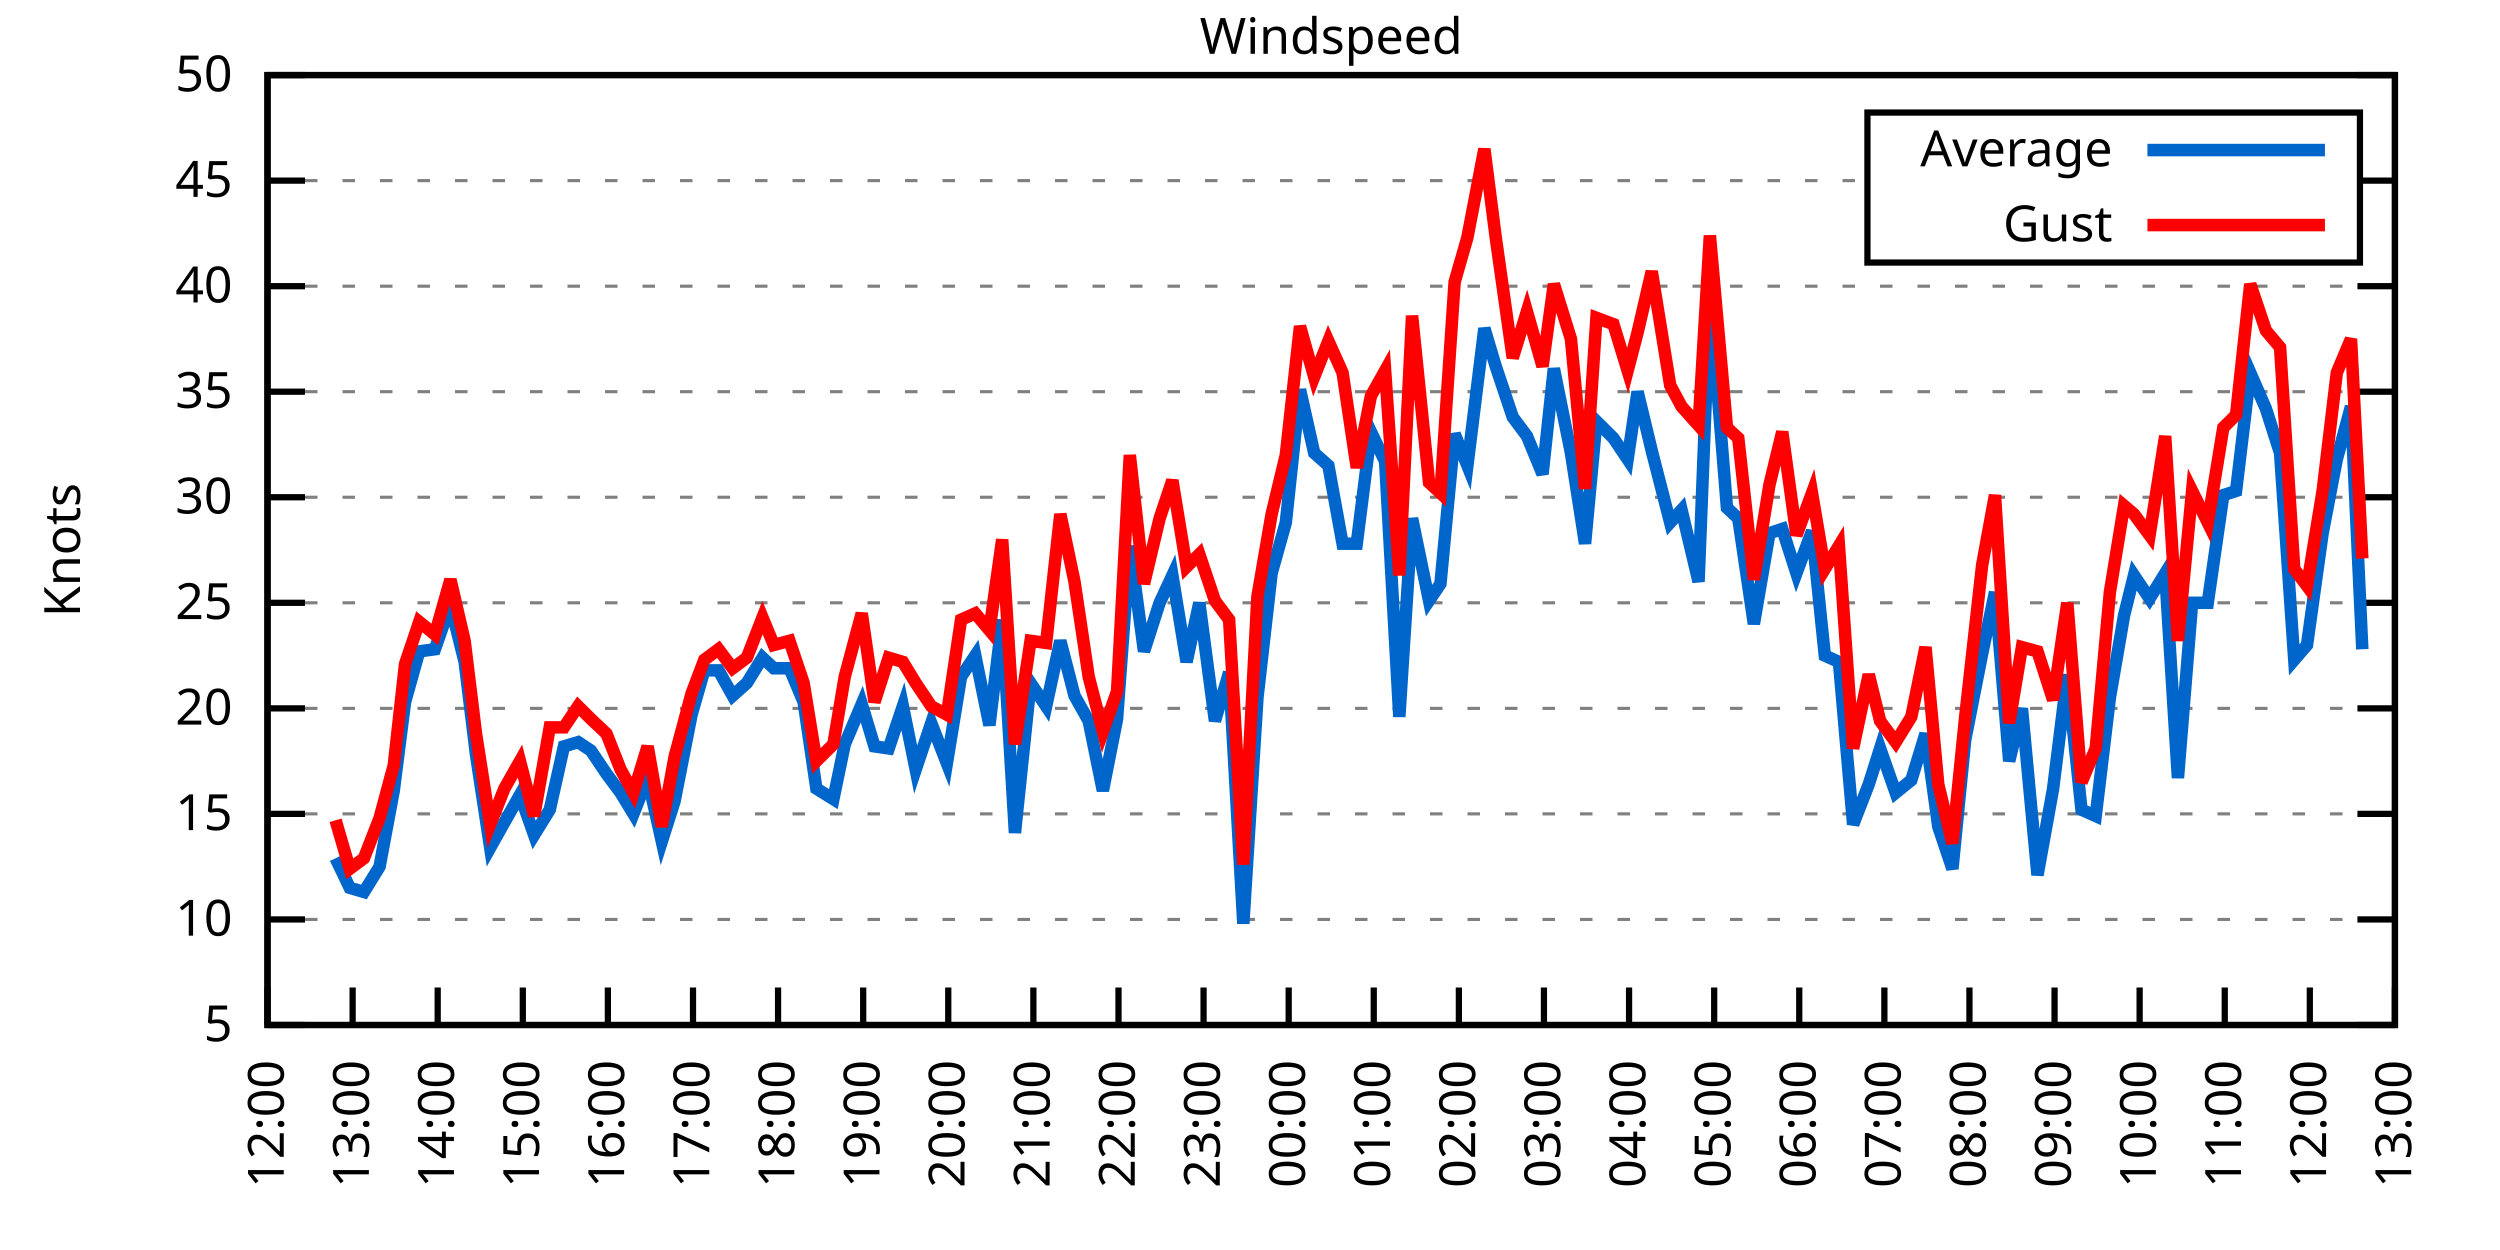
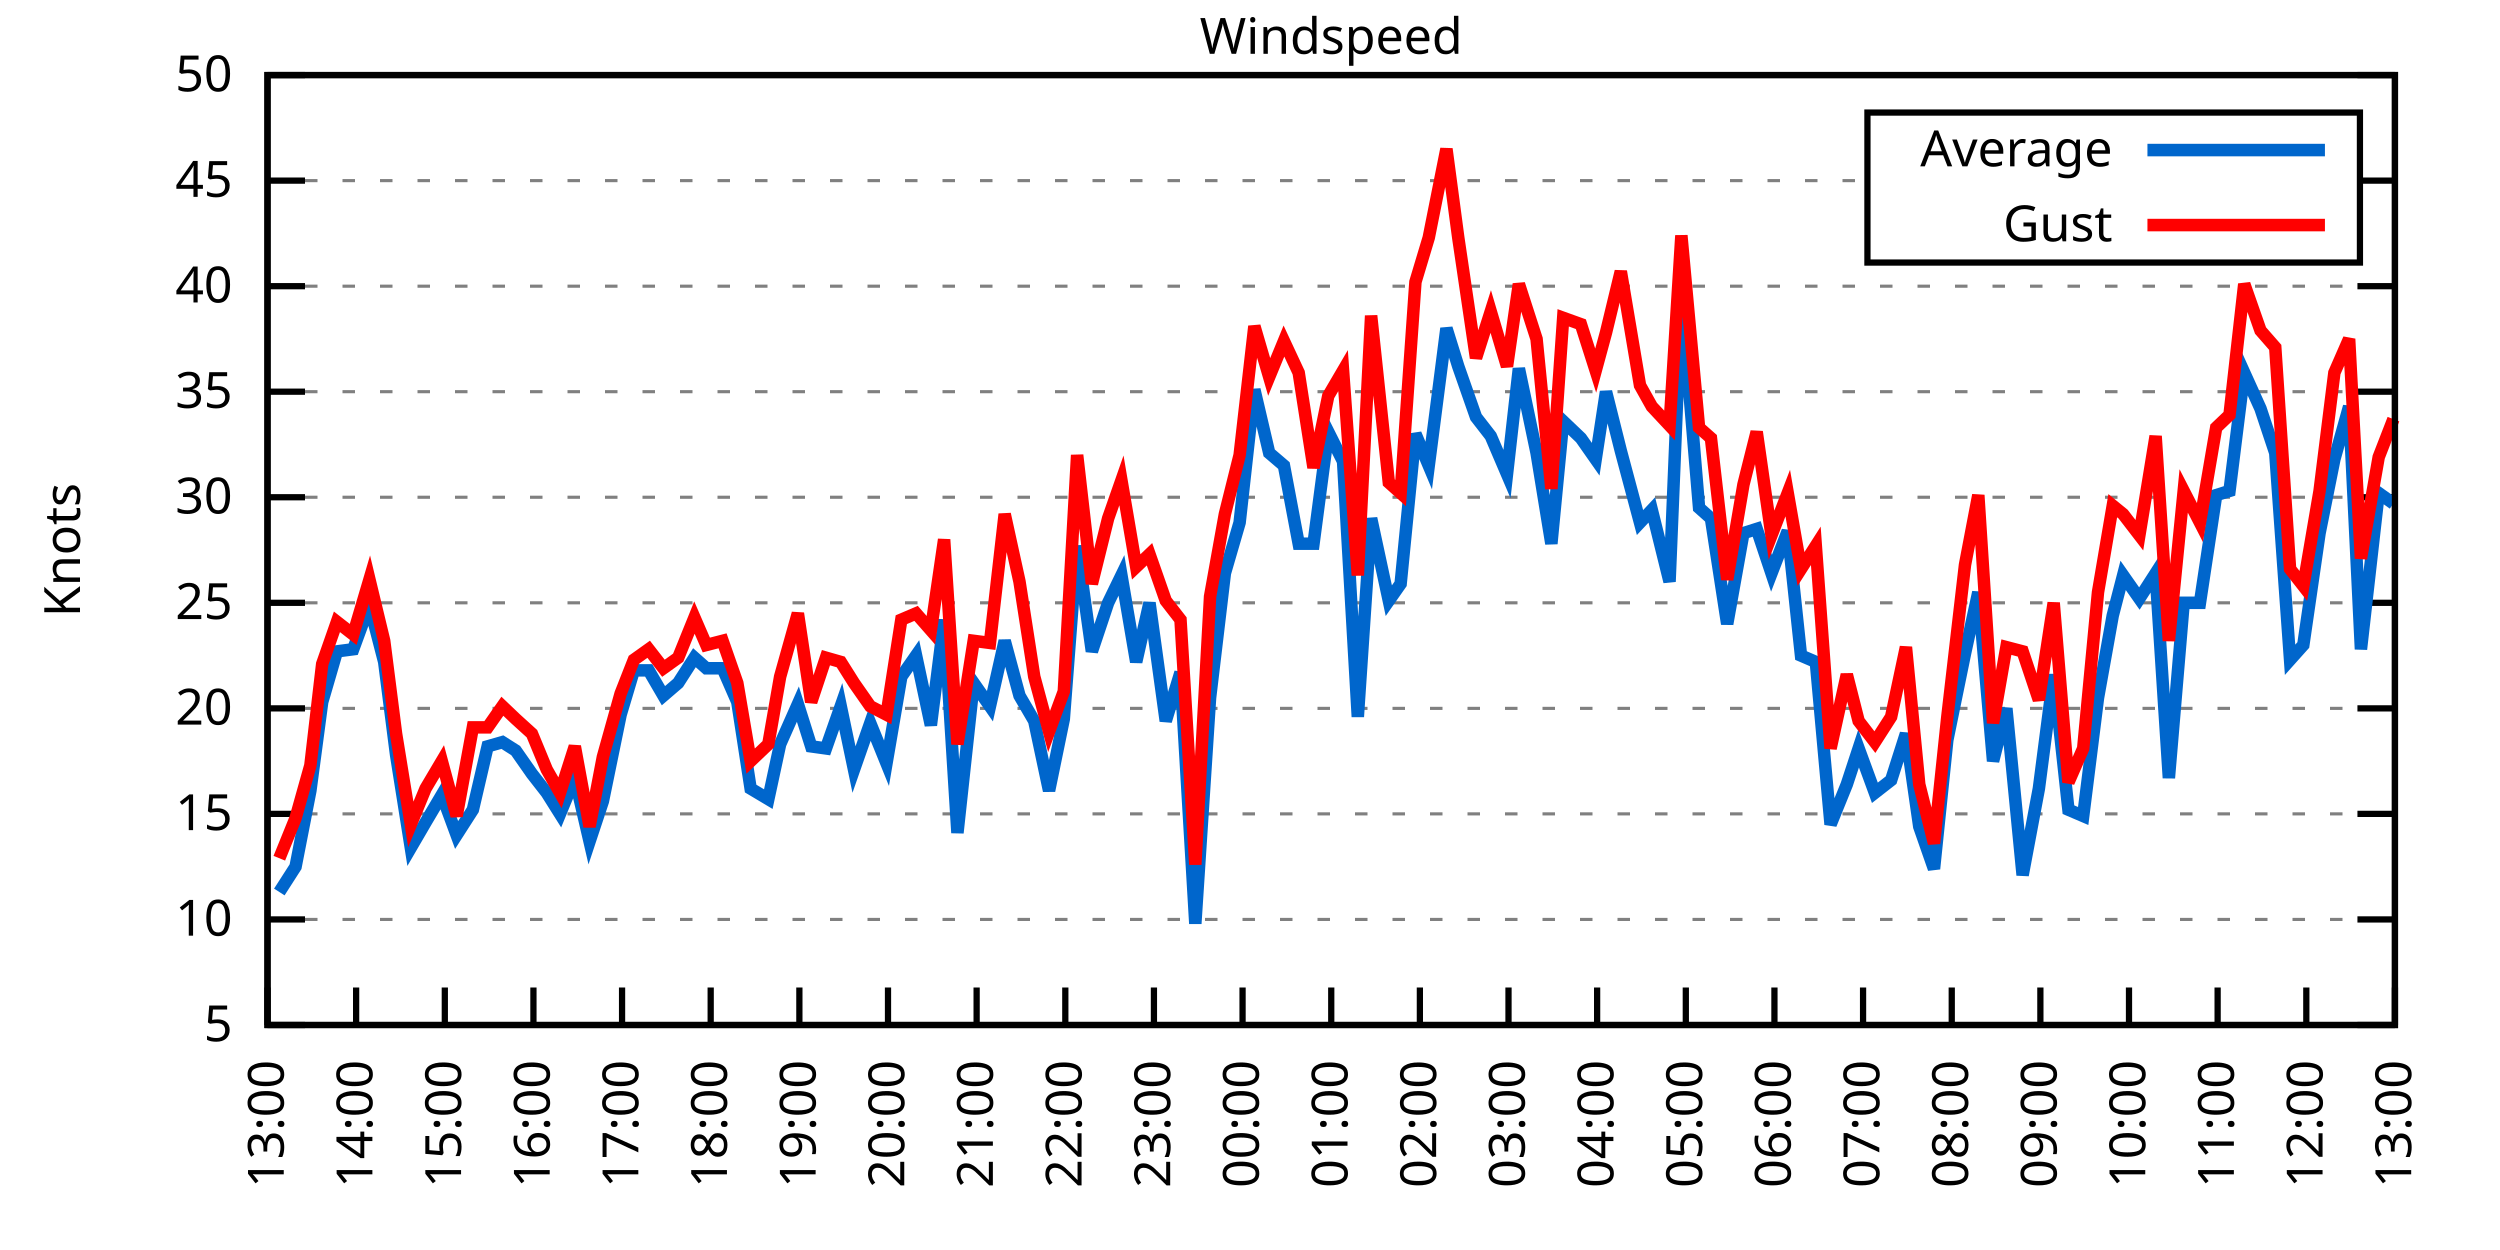
<svg xmlns="http://www.w3.org/2000/svg" xmlns:xlink="http://www.w3.org/1999/xlink" width="400" height="200" viewBox="0 0 400 200">
  <g id="gnuplot_canvas">
    <rect x="0" y="0" width="400" height="200" fill="none" />
    <defs>
      <circle id="gpDot" r="0.5" stroke-width="0.5" stroke="currentColor" />
      <path id="gpPt0" stroke-width="0.333" stroke="currentColor" d="M-1,0 h2 M0,-1 v2" />
      <path id="gpPt1" stroke-width="0.333" stroke="currentColor" d="M-1,-1 L1,1 M1,-1 L-1,1" />
      <path id="gpPt2" stroke-width="0.333" stroke="currentColor" d="M-1,0 L1,0 M0,-1 L0,1 M-1,-1 L1,1 M-1,1 L1,-1" />
      <rect id="gpPt3" stroke-width="0.333" stroke="currentColor" x="-1" y="-1" width="2" height="2" />
      <rect id="gpPt4" stroke-width="0.333" stroke="currentColor" fill="currentColor" x="-1" y="-1" width="2" height="2" />
      <circle id="gpPt5" stroke-width="0.333" stroke="currentColor" cx="0" cy="0" r="1" />
      <use xlink:href="#gpPt5" id="gpPt6" fill="currentColor" stroke="none" />
      <path id="gpPt7" stroke-width="0.333" stroke="currentColor" d="M0,-1.33 L-1.33,0.67 L1.33,0.67 z" />
      <use xlink:href="#gpPt7" id="gpPt8" fill="currentColor" stroke="none" />
      <use xlink:href="#gpPt7" id="gpPt9" stroke="currentColor" transform="rotate(180)" />
      <use xlink:href="#gpPt9" id="gpPt10" fill="currentColor" stroke="none" />
      <use xlink:href="#gpPt3" id="gpPt11" stroke="currentColor" transform="rotate(45)" />
      <use xlink:href="#gpPt11" id="gpPt12" fill="currentColor" stroke="none" />
      <path id="gpPt13" stroke-width="0.333" stroke="currentColor" d="M0,1.330 L1.265,0.411 L0.782,-1.067 L-0.782,-1.076 L-1.265,0.411 z" />
      <use xlink:href="#gpPt13" id="gpPt14" fill="currentColor" stroke="none" />
      <filter id="textbox" filterUnits="objectBoundingBox" x="0" y="0" height="1" width="1">
        <feFlood flood-color="white" flood-opacity="1" result="bgnd" />
        <feComposite in="SourceGraphic" in2="bgnd" operator="atop" />
      </filter>
      <filter id="greybox" filterUnits="objectBoundingBox" x="0" y="0" height="1" width="1">
        <feFlood flood-color="lightgrey" flood-opacity="1" result="grey" />
        <feComposite in="SourceGraphic" in2="grey" operator="atop" />
      </filter>
    </defs>
    <g fill="none" color="white" stroke="currentColor" stroke-width="1.00" stroke-linecap="butt" stroke-linejoin="miter">
</g>
    <g fill="none" color="black" stroke="currentColor" stroke-width="1.00" stroke-linecap="butt" stroke-linejoin="miter">
      <g stroke="none" shape-rendering="crispEdges">
        <polygon fill="rgb(255, 255, 255)" points="42.80,164.00 383.18,164.00 383.18,12.02 42.80,12.02 " />
      </g>
    </g>
    <g fill="none" color="black" stroke="currentColor" stroke-width="1.00" stroke-linecap="butt" stroke-linejoin="miter">
</g>
    <g fill="none" color="black" stroke="black" stroke-width="0.50" stroke-linecap="butt" stroke-linejoin="miter">
</g>
    <g fill="none" color="gray" stroke="currentColor" stroke-width="0.50" stroke-linecap="butt" stroke-linejoin="miter">
      <path stroke="gray" stroke-dasharray="2,4" class="gridline" d="M42.80,164.00 L383.19,164.00  " />
    </g>
    <g fill="none" color="gray" stroke="gray" stroke-width="1.00" stroke-linecap="butt" stroke-linejoin="miter">
</g>
    <g fill="none" color="black" stroke="currentColor" stroke-width="1.00" stroke-linecap="butt" stroke-linejoin="miter">
      <path stroke="black" d="M42.80,164.00 L48.80,164.00 M383.19,164.00 L377.19,164.00  " />
      <g transform="translate(37.20,166.60)" stroke="none" fill="black" font-family="Sans" font-size="8.00" text-anchor="end">
        <text>
          <tspan font-family="Sans"> 5</tspan>
        </text>
      </g>
    </g>
    <g fill="none" color="black" stroke="currentColor" stroke-width="1.00" stroke-linecap="butt" stroke-linejoin="miter">
</g>
    <g fill="none" color="black" stroke="black" stroke-width="0.50" stroke-linecap="butt" stroke-linejoin="miter">
</g>
    <g fill="none" color="gray" stroke="currentColor" stroke-width="0.50" stroke-linecap="butt" stroke-linejoin="miter">
      <path stroke="gray" stroke-dasharray="2,4" class="gridline" d="M42.80,147.11 L383.19,147.11  " />
    </g>
    <g fill="none" color="gray" stroke="gray" stroke-width="1.00" stroke-linecap="butt" stroke-linejoin="miter">
</g>
    <g fill="none" color="black" stroke="currentColor" stroke-width="1.00" stroke-linecap="butt" stroke-linejoin="miter">
      <path stroke="black" d="M42.80,147.11 L48.80,147.11 M383.19,147.11 L377.19,147.11  " />
      <g transform="translate(37.20,149.71)" stroke="none" fill="black" font-family="Sans" font-size="8.00" text-anchor="end">
        <text>
          <tspan font-family="Sans"> 10</tspan>
        </text>
      </g>
    </g>
    <g fill="none" color="black" stroke="currentColor" stroke-width="1.00" stroke-linecap="butt" stroke-linejoin="miter">
</g>
    <g fill="none" color="black" stroke="black" stroke-width="0.50" stroke-linecap="butt" stroke-linejoin="miter">
</g>
    <g fill="none" color="gray" stroke="currentColor" stroke-width="0.50" stroke-linecap="butt" stroke-linejoin="miter">
      <path stroke="gray" stroke-dasharray="2,4" class="gridline" d="M42.80,130.22 L383.19,130.22  " />
    </g>
    <g fill="none" color="gray" stroke="gray" stroke-width="1.00" stroke-linecap="butt" stroke-linejoin="miter">
</g>
    <g fill="none" color="black" stroke="currentColor" stroke-width="1.00" stroke-linecap="butt" stroke-linejoin="miter">
      <path stroke="black" d="M42.80,130.22 L48.80,130.22 M383.19,130.22 L377.19,130.22  " />
      <g transform="translate(37.20,132.82)" stroke="none" fill="black" font-family="Sans" font-size="8.00" text-anchor="end">
        <text>
          <tspan font-family="Sans"> 15</tspan>
        </text>
      </g>
    </g>
    <g fill="none" color="black" stroke="currentColor" stroke-width="1.00" stroke-linecap="butt" stroke-linejoin="miter">
</g>
    <g fill="none" color="black" stroke="black" stroke-width="0.50" stroke-linecap="butt" stroke-linejoin="miter">
</g>
    <g fill="none" color="gray" stroke="currentColor" stroke-width="0.50" stroke-linecap="butt" stroke-linejoin="miter">
      <path stroke="gray" stroke-dasharray="2,4" class="gridline" d="M42.80,113.34 L383.19,113.34  " />
    </g>
    <g fill="none" color="gray" stroke="gray" stroke-width="1.00" stroke-linecap="butt" stroke-linejoin="miter">
</g>
    <g fill="none" color="black" stroke="currentColor" stroke-width="1.00" stroke-linecap="butt" stroke-linejoin="miter">
      <path stroke="black" d="M42.80,113.34 L48.80,113.34 M383.19,113.34 L377.19,113.34  " />
      <g transform="translate(37.20,115.94)" stroke="none" fill="black" font-family="Sans" font-size="8.00" text-anchor="end">
        <text>
          <tspan font-family="Sans"> 20</tspan>
        </text>
      </g>
    </g>
    <g fill="none" color="black" stroke="currentColor" stroke-width="1.00" stroke-linecap="butt" stroke-linejoin="miter">
</g>
    <g fill="none" color="black" stroke="black" stroke-width="0.50" stroke-linecap="butt" stroke-linejoin="miter">
</g>
    <g fill="none" color="gray" stroke="currentColor" stroke-width="0.50" stroke-linecap="butt" stroke-linejoin="miter">
      <path stroke="gray" stroke-dasharray="2,4" class="gridline" d="M42.80,96.45 L383.19,96.45  " />
    </g>
    <g fill="none" color="gray" stroke="gray" stroke-width="1.00" stroke-linecap="butt" stroke-linejoin="miter">
</g>
    <g fill="none" color="black" stroke="currentColor" stroke-width="1.00" stroke-linecap="butt" stroke-linejoin="miter">
      <path stroke="black" d="M42.80,96.45 L48.80,96.45 M383.19,96.45 L377.19,96.45  " />
      <g transform="translate(37.20,99.05)" stroke="none" fill="black" font-family="Sans" font-size="8.00" text-anchor="end">
        <text>
          <tspan font-family="Sans"> 25</tspan>
        </text>
      </g>
    </g>
    <g fill="none" color="black" stroke="currentColor" stroke-width="1.00" stroke-linecap="butt" stroke-linejoin="miter">
</g>
    <g fill="none" color="black" stroke="black" stroke-width="0.50" stroke-linecap="butt" stroke-linejoin="miter">
</g>
    <g fill="none" color="gray" stroke="currentColor" stroke-width="0.50" stroke-linecap="butt" stroke-linejoin="miter">
      <path stroke="gray" stroke-dasharray="2,4" class="gridline" d="M42.80,79.56 L383.19,79.56  " />
    </g>
    <g fill="none" color="gray" stroke="gray" stroke-width="1.00" stroke-linecap="butt" stroke-linejoin="miter">
</g>
    <g fill="none" color="black" stroke="currentColor" stroke-width="1.00" stroke-linecap="butt" stroke-linejoin="miter">
      <path stroke="black" d="M42.80,79.56 L48.80,79.56 M383.19,79.56 L377.19,79.56  " />
      <g transform="translate(37.20,82.16)" stroke="none" fill="black" font-family="Sans" font-size="8.00" text-anchor="end">
        <text>
          <tspan font-family="Sans"> 30</tspan>
        </text>
      </g>
    </g>
    <g fill="none" color="black" stroke="currentColor" stroke-width="1.00" stroke-linecap="butt" stroke-linejoin="miter">
</g>
    <g fill="none" color="black" stroke="black" stroke-width="0.50" stroke-linecap="butt" stroke-linejoin="miter">
</g>
    <g fill="none" color="gray" stroke="currentColor" stroke-width="0.50" stroke-linecap="butt" stroke-linejoin="miter">
      <path stroke="gray" stroke-dasharray="2,4" class="gridline" d="M42.80,62.67 L383.19,62.67  " />
    </g>
    <g fill="none" color="gray" stroke="gray" stroke-width="1.00" stroke-linecap="butt" stroke-linejoin="miter">
</g>
    <g fill="none" color="black" stroke="currentColor" stroke-width="1.00" stroke-linecap="butt" stroke-linejoin="miter">
      <path stroke="black" d="M42.80,62.67 L48.80,62.67 M383.19,62.67 L377.19,62.67  " />
      <g transform="translate(37.20,65.27)" stroke="none" fill="black" font-family="Sans" font-size="8.00" text-anchor="end">
        <text>
          <tspan font-family="Sans"> 35</tspan>
        </text>
      </g>
    </g>
    <g fill="none" color="black" stroke="currentColor" stroke-width="1.00" stroke-linecap="butt" stroke-linejoin="miter">
</g>
    <g fill="none" color="black" stroke="black" stroke-width="0.50" stroke-linecap="butt" stroke-linejoin="miter">
</g>
    <g fill="none" color="gray" stroke="currentColor" stroke-width="0.50" stroke-linecap="butt" stroke-linejoin="miter">
      <path stroke="gray" stroke-dasharray="2,4" class="gridline" d="M42.80,45.79 L383.19,45.79  " />
    </g>
    <g fill="none" color="gray" stroke="gray" stroke-width="1.00" stroke-linecap="butt" stroke-linejoin="miter">
</g>
    <g fill="none" color="black" stroke="currentColor" stroke-width="1.00" stroke-linecap="butt" stroke-linejoin="miter">
      <path stroke="black" d="M42.80,45.79 L48.80,45.79 M383.19,45.79 L377.19,45.79  " />
      <g transform="translate(37.20,48.39)" stroke="none" fill="black" font-family="Sans" font-size="8.00" text-anchor="end">
        <text>
          <tspan font-family="Sans"> 40</tspan>
        </text>
      </g>
    </g>
    <g fill="none" color="black" stroke="currentColor" stroke-width="1.00" stroke-linecap="butt" stroke-linejoin="miter">
</g>
    <g fill="none" color="black" stroke="black" stroke-width="0.50" stroke-linecap="butt" stroke-linejoin="miter">
</g>
    <g fill="none" color="gray" stroke="currentColor" stroke-width="0.50" stroke-linecap="butt" stroke-linejoin="miter">
      <path stroke="gray" stroke-dasharray="2,4" class="gridline" d="M42.80,28.90 L298.79,28.90 M377.59,28.90 L383.19,28.90  " />
    </g>
    <g fill="none" color="gray" stroke="gray" stroke-width="1.00" stroke-linecap="butt" stroke-linejoin="miter">
</g>
    <g fill="none" color="black" stroke="currentColor" stroke-width="1.00" stroke-linecap="butt" stroke-linejoin="miter">
      <path stroke="black" d="M42.80,28.90 L48.80,28.90 M383.19,28.90 L377.19,28.90  " />
      <g transform="translate(37.20,31.50)" stroke="none" fill="black" font-family="Sans" font-size="8.00" text-anchor="end">
        <text>
          <tspan font-family="Sans"> 45</tspan>
        </text>
      </g>
    </g>
    <g fill="none" color="black" stroke="currentColor" stroke-width="1.00" stroke-linecap="butt" stroke-linejoin="miter">
</g>
    <g fill="none" color="black" stroke="black" stroke-width="0.50" stroke-linecap="butt" stroke-linejoin="miter">
</g>
    <g fill="none" color="gray" stroke="currentColor" stroke-width="0.50" stroke-linecap="butt" stroke-linejoin="miter">
      <path stroke="gray" stroke-dasharray="2,4" class="gridline" d="M42.80,12.01 L383.19,12.01  " />
    </g>
    <g fill="none" color="gray" stroke="gray" stroke-width="1.00" stroke-linecap="butt" stroke-linejoin="miter">
</g>
    <g fill="none" color="black" stroke="currentColor" stroke-width="1.00" stroke-linecap="butt" stroke-linejoin="miter">
      <path stroke="black" d="M42.80,12.01 L48.80,12.01 M383.19,12.01 L377.19,12.01  " />
      <g transform="translate(37.20,14.61)" stroke="none" fill="black" font-family="Sans" font-size="8.00" text-anchor="end">
        <text>
          <tspan font-family="Sans"> 50</tspan>
        </text>
      </g>
    </g>
    <g fill="none" color="black" stroke="currentColor" stroke-width="1.00" stroke-linecap="butt" stroke-linejoin="miter">
      <path stroke="black" d="M42.80,164.00 L42.80,158.00  " />
      <g transform="translate(45.40,169.60) rotate(270.00)" stroke="none" fill="black" font-family="Sans" font-size="8.00" text-anchor="end">
        <text>
-           <tspan font-family="Sans">12:00</tspan>
-         </text>
-       </g>
-     </g>
-     <g fill="none" color="black" stroke="currentColor" stroke-width="1.00" stroke-linecap="butt" stroke-linejoin="miter">
-       <path stroke="black" d="M56.42,164.00 L56.42,158.00  " />
-       <g transform="translate(59.02,169.60) rotate(270.00)" stroke="none" fill="black" font-family="Sans" font-size="8.00" text-anchor="end">
-         <text>
          <tspan font-family="Sans">13:00</tspan>
        </text>
      </g>
    </g>
    <g fill="none" color="black" stroke="currentColor" stroke-width="1.00" stroke-linecap="butt" stroke-linejoin="miter">
-       <path stroke="black" d="M70.03,164.00 L70.03,158.00  " />
-       <g transform="translate(72.63,169.60) rotate(270.00)" stroke="none" fill="black" font-family="Sans" font-size="8.00" text-anchor="end">
+       <path stroke="black" d="M56.98,164.00 L56.98,158.00  " />
+       <g transform="translate(59.58,169.60) rotate(270.00)" stroke="none" fill="black" font-family="Sans" font-size="8.00" text-anchor="end">
        <text>
          <tspan font-family="Sans">14:00</tspan>
        </text>
      </g>
    </g>
    <g fill="none" color="black" stroke="currentColor" stroke-width="1.00" stroke-linecap="butt" stroke-linejoin="miter">
-       <path stroke="black" d="M83.65,164.00 L83.65,158.00  " />
-       <g transform="translate(86.25,169.60) rotate(270.00)" stroke="none" fill="black" font-family="Sans" font-size="8.00" text-anchor="end">
+       <path stroke="black" d="M71.17,164.00 L71.17,158.00  " />
+       <g transform="translate(73.77,169.60) rotate(270.00)" stroke="none" fill="black" font-family="Sans" font-size="8.00" text-anchor="end">
        <text>
          <tspan font-family="Sans">15:00</tspan>
        </text>
      </g>
    </g>
    <g fill="none" color="black" stroke="currentColor" stroke-width="1.00" stroke-linecap="butt" stroke-linejoin="miter">
-       <path stroke="black" d="M97.26,164.00 L97.26,158.00  " />
-       <g transform="translate(99.86,169.60) rotate(270.00)" stroke="none" fill="black" font-family="Sans" font-size="8.00" text-anchor="end">
+       <path stroke="black" d="M85.35,164.00 L85.35,158.00  " />
+       <g transform="translate(87.95,169.60) rotate(270.00)" stroke="none" fill="black" font-family="Sans" font-size="8.00" text-anchor="end">
        <text>
          <tspan font-family="Sans">16:00</tspan>
        </text>
      </g>
    </g>
    <g fill="none" color="black" stroke="currentColor" stroke-width="1.00" stroke-linecap="butt" stroke-linejoin="miter">
-       <path stroke="black" d="M110.88,164.00 L110.88,158.00  " />
-       <g transform="translate(113.48,169.60) rotate(270.00)" stroke="none" fill="black" font-family="Sans" font-size="8.00" text-anchor="end">
+       <path stroke="black" d="M99.53,164.00 L99.53,158.00  " />
+       <g transform="translate(102.13,169.60) rotate(270.00)" stroke="none" fill="black" font-family="Sans" font-size="8.00" text-anchor="end">
        <text>
          <tspan font-family="Sans">17:00</tspan>
        </text>
      </g>
    </g>
    <g fill="none" color="black" stroke="currentColor" stroke-width="1.00" stroke-linecap="butt" stroke-linejoin="miter">
-       <path stroke="black" d="M124.49,164.00 L124.49,158.00  " />
-       <g transform="translate(127.09,169.60) rotate(270.00)" stroke="none" fill="black" font-family="Sans" font-size="8.00" text-anchor="end">
+       <path stroke="black" d="M113.71,164.00 L113.71,158.00  " />
+       <g transform="translate(116.31,169.60) rotate(270.00)" stroke="none" fill="black" font-family="Sans" font-size="8.00" text-anchor="end">
        <text>
          <tspan font-family="Sans">18:00</tspan>
        </text>
      </g>
    </g>
    <g fill="none" color="black" stroke="currentColor" stroke-width="1.00" stroke-linecap="butt" stroke-linejoin="miter">
-       <path stroke="black" d="M138.11,164.00 L138.11,158.00  " />
-       <g transform="translate(140.71,169.60) rotate(270.00)" stroke="none" fill="black" font-family="Sans" font-size="8.00" text-anchor="end">
+       <path stroke="black" d="M127.90,164.00 L127.90,158.00  " />
+       <g transform="translate(130.50,169.60) rotate(270.00)" stroke="none" fill="black" font-family="Sans" font-size="8.00" text-anchor="end">
        <text>
          <tspan font-family="Sans">19:00</tspan>
        </text>
      </g>
    </g>
    <g fill="none" color="black" stroke="currentColor" stroke-width="1.00" stroke-linecap="butt" stroke-linejoin="miter">
-       <path stroke="black" d="M151.72,164.00 L151.72,158.00  " />
-       <g transform="translate(154.32,169.60) rotate(270.00)" stroke="none" fill="black" font-family="Sans" font-size="8.00" text-anchor="end">
+       <path stroke="black" d="M142.08,164.00 L142.08,158.00  " />
+       <g transform="translate(144.68,169.60) rotate(270.00)" stroke="none" fill="black" font-family="Sans" font-size="8.00" text-anchor="end">
        <text>
          <tspan font-family="Sans">20:00</tspan>
        </text>
      </g>
    </g>
    <g fill="none" color="black" stroke="currentColor" stroke-width="1.00" stroke-linecap="butt" stroke-linejoin="miter">
-       <path stroke="black" d="M165.34,164.00 L165.34,158.00  " />
-       <g transform="translate(167.94,169.60) rotate(270.00)" stroke="none" fill="black" font-family="Sans" font-size="8.00" text-anchor="end">
+       <path stroke="black" d="M156.26,164.00 L156.26,158.00  " />
+       <g transform="translate(158.86,169.60) rotate(270.00)" stroke="none" fill="black" font-family="Sans" font-size="8.00" text-anchor="end">
        <text>
          <tspan font-family="Sans">21:00</tspan>
        </text>
      </g>
    </g>
    <g fill="none" color="black" stroke="currentColor" stroke-width="1.00" stroke-linecap="butt" stroke-linejoin="miter">
-       <path stroke="black" d="M178.96,164.00 L178.96,158.00  " />
-       <g transform="translate(181.56,169.60) rotate(270.00)" stroke="none" fill="black" font-family="Sans" font-size="8.00" text-anchor="end">
+       <path stroke="black" d="M170.45,164.00 L170.45,158.00  " />
+       <g transform="translate(173.05,169.60) rotate(270.00)" stroke="none" fill="black" font-family="Sans" font-size="8.00" text-anchor="end">
        <text>
          <tspan font-family="Sans">22:00</tspan>
        </text>
      </g>
    </g>
    <g fill="none" color="black" stroke="currentColor" stroke-width="1.00" stroke-linecap="butt" stroke-linejoin="miter">
-       <path stroke="black" d="M192.57,164.00 L192.57,158.00  " />
-       <g transform="translate(195.17,169.60) rotate(270.00)" stroke="none" fill="black" font-family="Sans" font-size="8.00" text-anchor="end">
+       <path stroke="black" d="M184.63,164.00 L184.63,158.00  " />
+       <g transform="translate(187.23,169.60) rotate(270.00)" stroke="none" fill="black" font-family="Sans" font-size="8.00" text-anchor="end">
        <text>
          <tspan font-family="Sans">23:00</tspan>
        </text>
      </g>
    </g>
    <g fill="none" color="black" stroke="currentColor" stroke-width="1.00" stroke-linecap="butt" stroke-linejoin="miter">
-       <path stroke="black" d="M206.19,164.00 L206.19,158.00  " />
-       <g transform="translate(208.79,169.60) rotate(270.00)" stroke="none" fill="black" font-family="Sans" font-size="8.00" text-anchor="end">
+       <path stroke="black" d="M198.81,164.00 L198.81,158.00  " />
+       <g transform="translate(201.41,169.60) rotate(270.00)" stroke="none" fill="black" font-family="Sans" font-size="8.00" text-anchor="end">
        <text>
          <tspan font-family="Sans">00:00</tspan>
        </text>
      </g>
    </g>
    <g fill="none" color="black" stroke="currentColor" stroke-width="1.00" stroke-linecap="butt" stroke-linejoin="miter">
-       <path stroke="black" d="M219.80,164.00 L219.80,158.00  " />
-       <g transform="translate(222.40,169.60) rotate(270.00)" stroke="none" fill="black" font-family="Sans" font-size="8.00" text-anchor="end">
+       <path stroke="black" d="M213.00,164.00 L213.00,158.00  " />
+       <g transform="translate(215.60,169.60) rotate(270.00)" stroke="none" fill="black" font-family="Sans" font-size="8.00" text-anchor="end">
        <text>
          <tspan font-family="Sans">01:00</tspan>
        </text>
      </g>
    </g>
    <g fill="none" color="black" stroke="currentColor" stroke-width="1.00" stroke-linecap="butt" stroke-linejoin="miter">
-       <path stroke="black" d="M233.42,164.00 L233.42,158.00  " />
-       <g transform="translate(236.02,169.60) rotate(270.00)" stroke="none" fill="black" font-family="Sans" font-size="8.00" text-anchor="end">
+       <path stroke="black" d="M227.18,164.00 L227.18,158.00  " />
+       <g transform="translate(229.78,169.60) rotate(270.00)" stroke="none" fill="black" font-family="Sans" font-size="8.00" text-anchor="end">
        <text>
          <tspan font-family="Sans">02:00</tspan>
        </text>
      </g>
    </g>
    <g fill="none" color="black" stroke="currentColor" stroke-width="1.00" stroke-linecap="butt" stroke-linejoin="miter">
-       <path stroke="black" d="M247.03,164.00 L247.03,158.00  " />
-       <g transform="translate(249.63,169.60) rotate(270.00)" stroke="none" fill="black" font-family="Sans" font-size="8.00" text-anchor="end">
+       <path stroke="black" d="M241.36,164.00 L241.36,158.00  " />
+       <g transform="translate(243.96,169.60) rotate(270.00)" stroke="none" fill="black" font-family="Sans" font-size="8.00" text-anchor="end">
        <text>
          <tspan font-family="Sans">03:00</tspan>
        </text>
      </g>
    </g>
    <g fill="none" color="black" stroke="currentColor" stroke-width="1.00" stroke-linecap="butt" stroke-linejoin="miter">
-       <path stroke="black" d="M260.65,164.00 L260.65,158.00  " />
-       <g transform="translate(263.25,169.60) rotate(270.00)" stroke="none" fill="black" font-family="Sans" font-size="8.00" text-anchor="end">
+       <path stroke="black" d="M255.54,164.00 L255.54,158.00  " />
+       <g transform="translate(258.14,169.60) rotate(270.00)" stroke="none" fill="black" font-family="Sans" font-size="8.00" text-anchor="end">
        <text>
          <tspan font-family="Sans">04:00</tspan>
        </text>
      </g>
    </g>
    <g fill="none" color="black" stroke="currentColor" stroke-width="1.00" stroke-linecap="butt" stroke-linejoin="miter">
-       <path stroke="black" d="M274.27,164.00 L274.27,158.00  " />
-       <g transform="translate(276.87,169.60) rotate(270.00)" stroke="none" fill="black" font-family="Sans" font-size="8.00" text-anchor="end">
+       <path stroke="black" d="M269.73,164.00 L269.73,158.00  " />
+       <g transform="translate(272.33,169.60) rotate(270.00)" stroke="none" fill="black" font-family="Sans" font-size="8.00" text-anchor="end">
        <text>
          <tspan font-family="Sans">05:00</tspan>
        </text>
      </g>
    </g>
    <g fill="none" color="black" stroke="currentColor" stroke-width="1.00" stroke-linecap="butt" stroke-linejoin="miter">
-       <path stroke="black" d="M287.88,164.00 L287.88,158.00  " />
-       <g transform="translate(290.48,169.60) rotate(270.00)" stroke="none" fill="black" font-family="Sans" font-size="8.00" text-anchor="end">
+       <path stroke="black" d="M283.91,164.00 L283.91,158.00  " />
+       <g transform="translate(286.51,169.60) rotate(270.00)" stroke="none" fill="black" font-family="Sans" font-size="8.00" text-anchor="end">
        <text>
          <tspan font-family="Sans">06:00</tspan>
        </text>
      </g>
    </g>
    <g fill="none" color="black" stroke="currentColor" stroke-width="1.00" stroke-linecap="butt" stroke-linejoin="miter">
-       <path stroke="black" d="M301.50,164.00 L301.50,158.00  " />
-       <g transform="translate(304.10,169.60) rotate(270.00)" stroke="none" fill="black" font-family="Sans" font-size="8.00" text-anchor="end">
+       <path stroke="black" d="M298.09,164.00 L298.09,158.00  " />
+       <g transform="translate(300.69,169.60) rotate(270.00)" stroke="none" fill="black" font-family="Sans" font-size="8.00" text-anchor="end">
        <text>
          <tspan font-family="Sans">07:00</tspan>
        </text>
      </g>
    </g>
    <g fill="none" color="black" stroke="currentColor" stroke-width="1.00" stroke-linecap="butt" stroke-linejoin="miter">
-       <path stroke="black" d="M315.11,164.00 L315.11,158.00  " />
-       <g transform="translate(317.71,169.60) rotate(270.00)" stroke="none" fill="black" font-family="Sans" font-size="8.00" text-anchor="end">
+       <path stroke="black" d="M312.28,164.00 L312.28,158.00  " />
+       <g transform="translate(314.88,169.60) rotate(270.00)" stroke="none" fill="black" font-family="Sans" font-size="8.00" text-anchor="end">
        <text>
          <tspan font-family="Sans">08:00</tspan>
        </text>
      </g>
    </g>
    <g fill="none" color="black" stroke="currentColor" stroke-width="1.00" stroke-linecap="butt" stroke-linejoin="miter">
-       <path stroke="black" d="M328.73,164.00 L328.73,158.00  " />
-       <g transform="translate(331.33,169.60) rotate(270.00)" stroke="none" fill="black" font-family="Sans" font-size="8.00" text-anchor="end">
+       <path stroke="black" d="M326.46,164.00 L326.46,158.00  " />
+       <g transform="translate(329.06,169.60) rotate(270.00)" stroke="none" fill="black" font-family="Sans" font-size="8.00" text-anchor="end">
        <text>
          <tspan font-family="Sans">09:00</tspan>
        </text>
      </g>
    </g>
    <g fill="none" color="black" stroke="currentColor" stroke-width="1.00" stroke-linecap="butt" stroke-linejoin="miter">
-       <path stroke="black" d="M342.34,164.00 L342.34,158.00  " />
-       <g transform="translate(344.94,169.60) rotate(270.00)" stroke="none" fill="black" font-family="Sans" font-size="8.00" text-anchor="end">
+       <path stroke="black" d="M340.64,164.00 L340.64,158.00  " />
+       <g transform="translate(343.24,169.60) rotate(270.00)" stroke="none" fill="black" font-family="Sans" font-size="8.00" text-anchor="end">
        <text>
          <tspan font-family="Sans">10:00</tspan>
        </text>
      </g>
    </g>
    <g fill="none" color="black" stroke="currentColor" stroke-width="1.00" stroke-linecap="butt" stroke-linejoin="miter">
-       <path stroke="black" d="M355.96,164.00 L355.96,158.00  " />
-       <g transform="translate(358.56,169.60) rotate(270.00)" stroke="none" fill="black" font-family="Sans" font-size="8.00" text-anchor="end">
+       <path stroke="black" d="M354.82,164.00 L354.82,158.00  " />
+       <g transform="translate(357.42,169.60) rotate(270.00)" stroke="none" fill="black" font-family="Sans" font-size="8.00" text-anchor="end">
        <text>
          <tspan font-family="Sans">11:00</tspan>
        </text>
      </g>
    </g>
    <g fill="none" color="black" stroke="currentColor" stroke-width="1.00" stroke-linecap="butt" stroke-linejoin="miter">
-       <path stroke="black" d="M369.57,164.00 L369.57,158.00  " />
-       <g transform="translate(372.17,169.60) rotate(270.00)" stroke="none" fill="black" font-family="Sans" font-size="8.00" text-anchor="end">
+       <path stroke="black" d="M369.01,164.00 L369.01,158.00  " />
+       <g transform="translate(371.61,169.60) rotate(270.00)" stroke="none" fill="black" font-family="Sans" font-size="8.00" text-anchor="end">
        <text>
          <tspan font-family="Sans">12:00</tspan>
        </text>
      </g>
    </g>
    <g fill="none" color="black" stroke="currentColor" stroke-width="1.00" stroke-linecap="butt" stroke-linejoin="miter">
      <path stroke="black" d="M383.19,164.00 L383.19,158.00  " />
      <g transform="translate(385.79,169.60) rotate(270.00)" stroke="none" fill="black" font-family="Sans" font-size="8.00" text-anchor="end">
        <text>
          <tspan font-family="Sans">13:00</tspan>
        </text>
      </g>
    </g>
    <g fill="none" color="black" stroke="currentColor" stroke-width="1.00" stroke-linecap="butt" stroke-linejoin="miter">
</g>
    <g fill="none" color="black" stroke="currentColor" stroke-width="1.00" stroke-linecap="butt" stroke-linejoin="miter">
      <path stroke="black" d="M42.80,12.01 L42.80,164.00 L383.19,164.00 L383.19,12.01 L42.80,12.01 Z  " />
    </g>
    <g fill="none" color="black" stroke="currentColor" stroke-width="1.00" stroke-linecap="butt" stroke-linejoin="miter">
</g>
    <g fill="none" color="black" stroke="currentColor" stroke-width="1.00" stroke-linecap="butt" stroke-linejoin="miter">
      <path stroke="black" d="M298.79,42.01 L298.79,18.01 L377.59,18.01 L377.59,42.01 L298.79,42.01 Z  " />
    </g>
    <g id="Windspeed_plot_1">
      <g fill="none" color="white" stroke="black" stroke-width="2.00" stroke-linecap="butt" stroke-linejoin="miter">
</g>
      <g fill="none" color="black" stroke="currentColor" stroke-width="2.00" stroke-linecap="butt" stroke-linejoin="miter">
        <g transform="translate(337.99,26.61)" stroke="none" fill="black" font-family="Sans" font-size="8.00" text-anchor="end">
          <text>
            <tspan font-family="Sans">Average</tspan>
          </text>
        </g>
      </g>
      <g fill="none" color="black" stroke="currentColor" stroke-width="2.00" stroke-linecap="butt" stroke-linejoin="miter">
-         <path stroke="rgb(  0, 102, 204)" d="M343.59,24.01 L371.99,24.01 M53.69,137.32 L55.96,142.05 L58.23,142.72 L60.73,138.67 L63.00,126.51 L64.81,112.32   L67.08,104.22 L69.58,103.88 L72.07,96.79 L74.34,105.91 L76.16,120.77 L78.43,135.63 L80.70,131.58 L83.19,127.18   L85.46,133.60 L87.96,129.55 L90.23,119.42 L92.50,118.74 L94.54,120.09 L97.04,123.81 L99.30,126.85 L101.35,130.22   L103.62,124.48 L105.89,134.62 L107.93,128.20 L110.65,114.35 L112.69,107.26 L114.96,107.26 L117.23,111.31 L119.50,109.28   L122.00,105.23 L123.81,106.92 L126.31,106.92 L128.58,112.32 L130.62,126.17 L133.34,127.86 L135.16,119.08 L137.88,112.66   L139.92,119.42 L142.19,119.75 L144.46,113.00 L146.51,123.13 L149.00,115.70 L151.50,122.12 L153.77,108.27 L156.04,104.89   L158.31,116.04 L160.35,99.15 L162.39,133.26 L164.89,109.28 L167.38,113.00 L169.65,102.53 L171.92,111.31 L174.19,115.36   L176.46,126.51 L178.73,115.03 L180.77,87.33 L183.04,104.22 L185.54,96.45 L187.58,92.06 L189.85,105.91 L191.89,96.45   L194.39,115.36 L196.66,107.59 L198.93,147.79 L201.19,111.65 L203.46,91.72 L205.73,83.61 L208.00,62.34 L210.27,72.47   L212.54,74.49 L214.81,86.99 L217.08,86.99 L219.35,69.09 L221.62,73.82 L223.89,114.69 L225.93,82.94 L228.65,96.11   L230.47,93.41 L232.74,69.43 L234.78,74.49 L237.50,52.54 L239.32,58.62 L242.04,66.73 L244.31,69.77 L246.81,75.85   L248.62,58.96 L251.35,72.47 L253.61,86.99 L255.43,67.40 L258.15,70.10 L260.42,73.48 L262.01,62.67 L264.28,72.13   L267.23,83.61 L269.05,81.59 L271.77,93.07 L273.58,47.47 L276.31,81.25 L278.12,82.94 L280.62,99.83 L283.12,85.30   L285.16,84.63 L287.43,91.72 L289.92,84.97 L291.97,104.89 L294.23,105.91 L296.50,131.91 L299.00,125.50 L300.82,119.75   L303.31,126.85 L305.81,124.82 L308.08,117.39 L310.12,132.25 L312.39,139.01 L314.43,118.40 L317.15,104.56 L319.20,94.76   L321.47,121.78 L323.51,113.34 L326.00,140.02 L328.50,126.17 L330.77,107.93 L333.04,129.55 L335.31,130.56 L337.58,111.65   L339.85,98.48 L341.44,92.06 L343.93,95.77 L346.43,91.72 L348.47,124.48 L350.74,96.45 L353.24,96.45 L355.73,79.22   L357.77,78.55 L360.04,59.63 L362.54,65.38 L364.81,72.47 L367.08,105.57 L369.12,103.20 L371.62,85.30 L373.89,73.48   L376.16,65.04 L377.97,103.88  " />
+         <path stroke="rgb(  0, 102, 204)" d="M343.59,24.01 L371.99,24.01 M44.69,142.72 L47.29,138.67 L49.66,126.51 L51.55,112.32 L53.91,104.22 L56.51,103.88   L59.11,96.79 L61.47,105.91 L63.37,120.77 L65.73,135.63 L68.09,131.58 L70.69,127.18 L73.06,133.60 L75.66,129.55   L78.02,119.42 L80.38,118.74 L82.51,120.09 L85.11,123.81 L87.48,126.85 L89.60,130.22 L91.97,124.48 L94.33,134.62   L96.46,128.20 L99.30,114.35 L101.42,107.26 L103.79,107.26 L106.15,111.31 L108.51,109.28 L111.11,105.23 L113.01,106.92   L115.61,106.92 L117.97,112.32 L120.10,126.17 L122.93,127.86 L124.82,119.08 L127.66,112.66 L129.79,119.42 L132.15,119.75   L134.52,113.00 L136.64,123.13 L139.24,115.70 L141.84,122.12 L144.21,108.27 L146.57,104.89 L148.94,116.04 L151.06,99.15   L153.19,133.26 L155.79,109.28 L158.39,113.00 L160.75,102.53 L163.12,111.31 L165.48,115.36 L167.85,126.51 L170.21,115.03   L172.34,87.33 L174.70,104.22 L177.30,96.45 L179.43,92.06 L181.79,105.91 L183.92,96.45 L186.52,115.36 L188.88,107.59   L191.25,147.79 L193.61,111.65 L195.98,91.72 L198.34,83.61 L200.70,62.34 L203.07,72.47 L205.43,74.49 L207.79,86.99   L210.16,86.99 L212.52,69.09 L214.89,73.82 L217.25,114.69 L219.38,82.94 L222.21,96.11 L224.10,93.41 L226.47,69.43   L228.60,74.49 L231.43,52.54 L233.32,58.62 L236.16,66.73 L238.52,69.77 L241.12,75.85 L243.02,58.96 L245.85,72.47   L248.22,86.99 L250.11,67.40 L252.94,70.10 L255.31,73.48 L256.96,62.67 L259.33,72.13 L262.40,83.61 L264.29,81.59   L267.13,93.07 L269.02,47.47 L271.85,81.25 L273.75,82.94 L276.35,99.83 L278.95,85.30 L281.07,84.63 L283.44,91.72   L286.04,84.97 L288.16,104.89 L290.53,105.91 L292.89,131.91 L295.49,125.50 L297.38,119.75 L299.98,126.85 L302.58,124.82   L304.95,117.39 L307.08,132.25 L309.44,139.01 L311.57,118.40 L314.40,104.56 L316.53,94.76 L318.89,121.78 L321.02,113.34   L323.62,140.02 L326.22,126.17 L328.59,107.93 L330.95,129.55 L333.31,130.56 L335.68,111.65 L338.04,98.48 L339.70,92.06   L342.30,95.77 L344.90,91.72 L347.02,124.48 L349.39,96.45 L351.99,96.45 L354.59,79.22 L356.72,78.55 L359.08,59.63   L361.68,65.38 L364.04,72.47 L366.41,105.57 L368.53,103.20 L371.13,85.30 L373.50,73.48 L375.86,65.04 L377.75,103.88   L380.59,78.89 L382.95,80.57  " />
      </g>
    </g>
    <g id="Windspeed_plot_2">
      <g fill="none" color="black" stroke="currentColor" stroke-width="2.00" stroke-linecap="butt" stroke-linejoin="miter">
        <g transform="translate(337.99,38.61)" stroke="none" fill="black" font-family="Sans" font-size="8.00" text-anchor="end">
          <text>
            <tspan font-family="Sans">Gust</tspan>
          </text>
        </g>
      </g>
      <g fill="none" color="black" stroke="currentColor" stroke-width="2.00" stroke-linecap="butt" stroke-linejoin="miter">
-         <path stroke="rgb(255,   0,   0)" d="M343.59,36.01 L371.99,36.01 M53.69,131.24 L55.96,139.01 L58.23,137.32 L60.73,130.90 L63.00,122.46 L64.81,106.24   L67.08,99.49 L69.58,101.52 L72.07,92.73 L74.34,102.53 L76.16,117.39 L78.43,131.91 L80.70,126.17 L83.19,121.78   L85.46,130.56 L87.96,116.38 L90.23,116.38 L92.50,113.00 L94.54,115.03 L97.04,117.39 L99.30,123.13 L101.35,126.85   L103.62,119.42 L105.89,132.25 L107.93,121.11 L110.65,110.97 L112.69,105.57 L114.96,103.88 L117.23,106.92 L119.50,105.23   L122.00,98.81 L123.81,103.20 L126.31,102.53 L128.58,109.28 L130.62,121.78 L133.34,119.08 L135.16,108.27 L137.88,98.14   L139.92,112.32 L142.19,105.23 L144.46,105.91 L146.51,109.28 L149.00,113.00 L151.50,114.35 L153.77,99.15 L156.04,98.14   L158.31,100.84 L160.35,86.32 L162.39,119.08 L164.89,102.53 L167.38,102.87 L169.65,82.26 L171.92,93.07 L174.19,108.27   L176.46,117.05 L178.73,110.63 L180.77,72.81 L183.04,93.41 L185.54,82.94 L187.58,76.86 L189.85,90.71 L191.89,88.68   L194.39,96.11 L196.66,99.15 L198.93,138.33 L201.19,95.44 L203.46,82.26 L205.73,72.81 L208.00,52.20 L210.27,60.31   L212.54,54.57 L214.81,59.63 L217.08,74.83 L219.35,63.35 L221.62,59.30 L223.89,92.06 L225.93,50.51 L228.65,77.20   L230.47,78.89 L232.74,45.11 L234.78,38.02 L237.50,23.83 L239.32,38.02 L242.04,57.27 L244.31,49.84 L246.81,58.62   L248.62,45.45 L251.35,54.23 L253.61,78.21 L255.43,50.85 L258.15,51.87 L260.42,59.30 L262.01,53.22 L264.28,43.42   L267.23,61.66 L269.05,65.04 L271.77,68.08 L273.58,37.68 L276.31,68.42 L278.12,70.10 L280.62,92.73 L283.12,77.53   L285.16,69.09 L287.43,85.64 L289.92,78.89 L291.97,91.04 L294.23,87.33 L296.50,119.75 L299.00,107.93 L300.82,115.36   L303.31,118.74 L305.81,114.69 L308.08,103.54 L310.12,125.50 L312.39,134.95 L314.43,114.69 L317.15,90.37 L319.20,79.22   L321.47,115.70 L323.51,103.54 L326.00,104.22 L328.50,111.99 L330.77,96.45 L333.04,125.16 L335.31,119.75 L337.58,94.76   L339.85,80.91 L341.44,82.26 L343.93,85.64 L346.43,69.77 L348.47,102.53 L350.74,78.55 L353.24,83.61 L355.73,68.42   L357.77,66.39 L360.04,45.45 L362.54,52.88 L364.81,55.58 L367.08,91.04 L369.12,93.75 L371.62,78.55 L373.89,59.63   L376.16,54.23 L377.97,89.36  " />
+         <path stroke="rgb(255,   0,   0)" d="M343.59,36.01 L371.99,36.01 M44.69,137.32 L47.29,130.90 L49.66,122.46 L51.55,106.24 L53.91,99.49 L56.51,101.52   L59.11,92.73 L61.47,102.53 L63.37,117.39 L65.73,131.91 L68.09,126.17 L70.69,121.78 L73.06,130.56 L75.66,116.38   L78.02,116.38 L80.38,113.00 L82.51,115.03 L85.11,117.39 L87.48,123.13 L89.60,126.85 L91.97,119.42 L94.33,132.25   L96.46,121.11 L99.30,110.97 L101.42,105.57 L103.79,103.88 L106.15,106.92 L108.51,105.23 L111.11,98.81 L113.01,103.20   L115.61,102.53 L117.97,109.28 L120.10,121.78 L122.93,119.08 L124.82,108.27 L127.66,98.14 L129.79,112.32 L132.15,105.23   L134.52,105.91 L136.64,109.28 L139.24,113.00 L141.84,114.35 L144.21,99.15 L146.57,98.14 L148.94,100.84 L151.06,86.32   L153.19,119.08 L155.79,102.53 L158.39,102.87 L160.75,82.26 L163.12,93.07 L165.48,108.27 L167.85,117.05 L170.21,110.63   L172.34,72.81 L174.70,93.41 L177.30,82.94 L179.43,76.86 L181.79,90.71 L183.92,88.68 L186.52,96.11 L188.88,99.15   L191.25,138.33 L193.61,95.44 L195.98,82.26 L198.34,72.81 L200.70,52.20 L203.07,60.31 L205.43,54.57 L207.79,59.63   L210.16,74.83 L212.52,63.35 L214.89,59.30 L217.25,92.06 L219.38,50.51 L222.21,77.20 L224.10,78.89 L226.47,45.11   L228.60,38.02 L231.43,23.83 L233.32,38.02 L236.16,57.27 L238.52,49.84 L241.12,58.62 L243.02,45.45 L245.85,54.23   L248.22,78.21 L250.11,50.85 L252.94,51.87 L255.31,59.30 L256.96,53.22 L259.33,43.42 L262.40,61.66 L264.29,65.04   L267.13,68.08 L269.02,37.68 L271.85,68.42 L273.75,70.10 L276.35,92.73 L278.95,77.53 L281.07,69.09 L283.44,85.64   L286.04,78.89 L288.16,91.04 L290.53,87.33 L292.89,119.75 L295.49,107.93 L297.38,115.36 L299.98,118.74 L302.58,114.69   L304.95,103.54 L307.08,125.50 L309.44,134.95 L311.57,114.69 L314.40,90.37 L316.53,79.22 L318.89,115.70 L321.02,103.54   L323.62,104.22 L326.22,111.99 L328.59,96.45 L330.95,125.16 L333.31,119.75 L335.68,94.76 L338.04,80.91 L339.70,82.26   L342.30,85.64 L344.90,69.77 L347.02,102.53 L349.39,78.55 L351.99,83.61 L354.59,68.42 L356.72,66.39 L359.08,45.45   L361.68,52.88 L364.04,55.58 L366.41,91.04 L368.53,93.75 L371.13,78.55 L373.50,59.63 L375.86,54.23 L377.75,89.36   L380.59,73.14 L382.95,67.06  " />
      </g>
    </g>
    <g fill="none" color="black" stroke="currentColor" stroke-width="2.00" stroke-linecap="butt" stroke-linejoin="miter">
</g>
    <g fill="none" color="black" stroke="black" stroke-width="1.00" stroke-linecap="butt" stroke-linejoin="miter">
</g>
    <g fill="none" color="black" stroke="currentColor" stroke-width="1.00" stroke-linecap="butt" stroke-linejoin="miter">
      <path stroke="black" d="M42.80,12.01 L42.80,164.00 L383.19,164.00 L383.19,12.01 L42.80,12.01 Z  " />
      <g transform="translate(12.80,88.01) rotate(270.00)" stroke="none" fill="black" font-family="Sans" font-size="8.00" text-anchor="middle">
        <text>
          <tspan font-family="Sans">Knots</tspan>
        </text>
      </g>
    </g>
    <g fill="none" color="black" stroke="currentColor" stroke-width="1.00" stroke-linecap="butt" stroke-linejoin="miter">
</g>
    <g fill="none" color="black" stroke="currentColor" stroke-width="1.00" stroke-linecap="butt" stroke-linejoin="miter">
      <g transform="translate(212.99,8.61)" stroke="none" fill="black" font-family="Sans" font-size="8.00" text-anchor="middle">
        <text>
          <tspan font-family="Sans">Windspeed</tspan>
        </text>
      </g>
    </g>
    <g fill="none" color="black" stroke="currentColor" stroke-width="1.00" stroke-linecap="butt" stroke-linejoin="miter">
</g>
  </g>
</svg>
